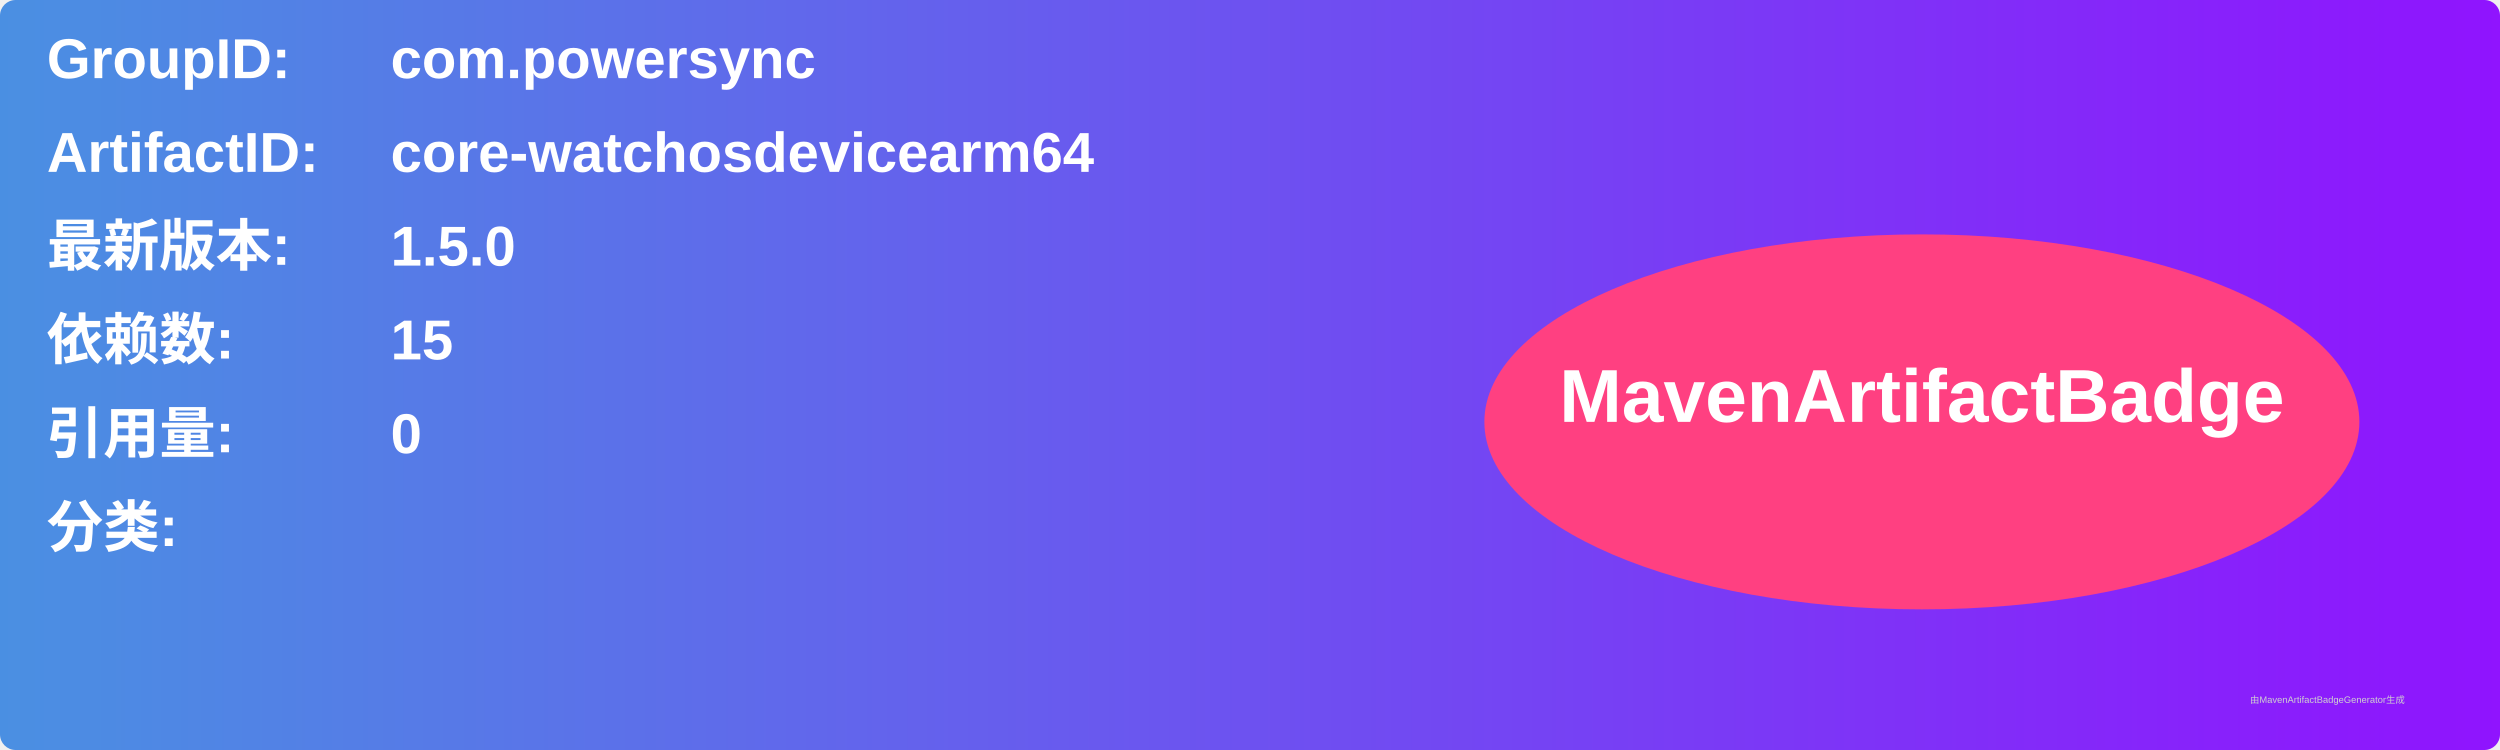
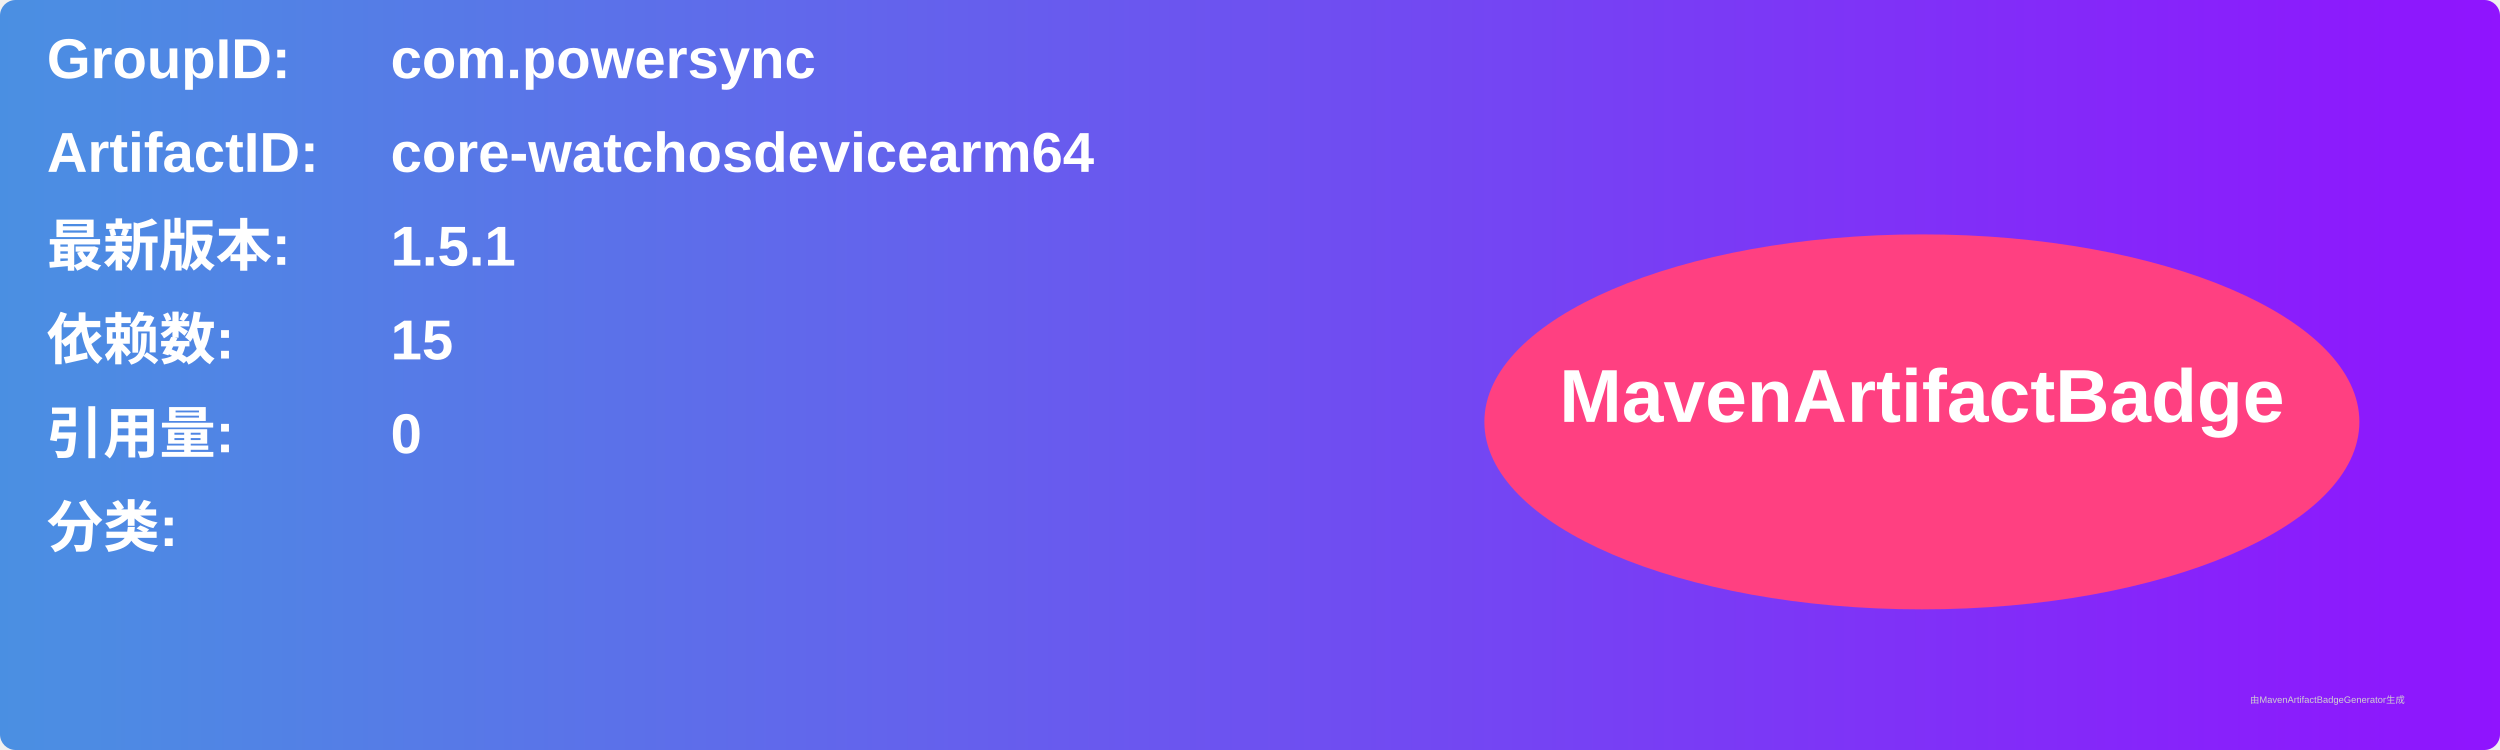
<svg xmlns="http://www.w3.org/2000/svg" width="800" height="240" viewBox="0 0 800 240">
  <linearGradient id="grad" x1="0%" y1="0%" x2="100%" y2="0%">
    <stop offset="0%" stop-color="#4a90e2" />
    <stop offset="100%" stop-color="#9013fe" />
  </linearGradient>
  <rect width="100%" height="100%" rx="5" ry="5" fill="url(#grad)" />
  <g transform="translate(15, 15)">
    <text x="0" y="10" font-family="Arial" font-size="18" fill="white" font-weight="bold" width="260">GroupID:</text>
    <text x="110" y="10" font-family="Arial" font-size="18" fill="white" font-weight="bold" width="460">com.powersync</text>
    <text x="0" y="40" font-family="Arial" font-size="18" fill="white" font-weight="bold" width="260">ArtifactID:</text>
    <text x="110" y="40" font-family="Arial" font-size="18" fill="white" font-weight="bold" width="460">core-watchosdevicearm64</text>
    <text x="0" y="70" font-family="Arial" font-size="18" fill="white" font-weight="bold">最新版本:</text>
    <text x="110" y="70" font-family="Arial" font-size="18" fill="white" font-weight="bold">
-       <tspan font-weight="bold">1.5.0</tspan>
+       <tspan font-weight="bold">1.5.1</tspan>
    </text>
    <text x="0" y="100" font-family="Arial" font-size="18" fill="white" font-weight="bold">依赖数: </text>
    <text x="110" y="100" font-family="Arial" font-size="18" fill="white">
      <tspan font-weight="bold">15</tspan>
    </text>
    <text x="0" y="130" font-family="Arial" font-size="18" fill="white" font-weight="bold">引用量: </text>
    <text x="110" y="130" font-family="Arial" font-size="18" fill="white">
      <tspan font-weight="bold">0</tspan>
    </text>
    <text x="0" y="160" font-family="Arial" font-size="18" fill="white" font-weight="bold">分类:</text>
    <text x="10" y="190" font-family="Arial" font-size="10" fill="white">
      <tspan font-weight="bold" />
    </text>
    <ellipse cx="600" cy="120" rx="140" ry="60" fill="#ff4081" />
    <text x="600" y="120" text-anchor="middle" font-family="Arial" font-size="24" fill="white" font-weight="bold">MavenArtifactBadge</text>
  </g>
  <text x="720" y="225" font-family="Arial" font-size="3" fill="#d0d0d0">由MavenArtifactBadgeGenerator生成</text>
</svg>
